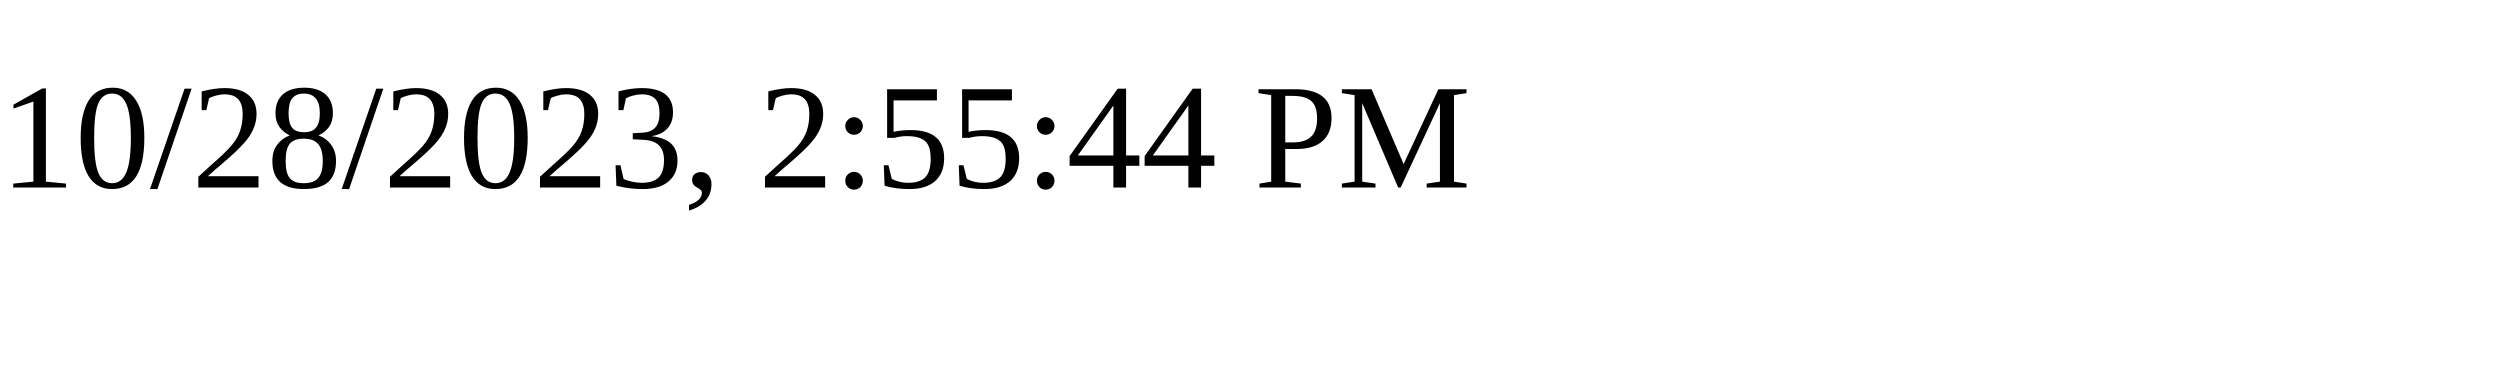
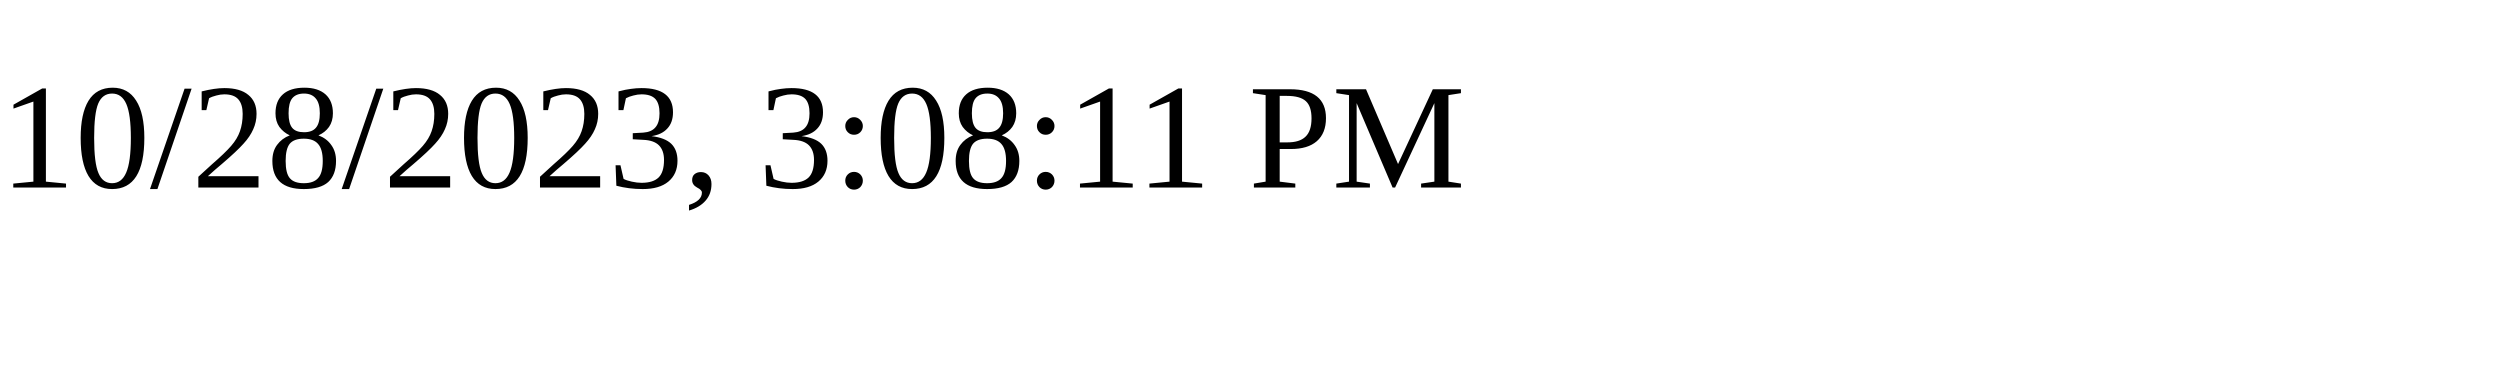
<svg xmlns="http://www.w3.org/2000/svg" height="30" width="200">
-   <text x="0" y="15">10/28/2023, 2:55:44 PM</text>
+   <text x="0" y="15">10/28/2023, 3:08:11 PM</text>
</svg>
